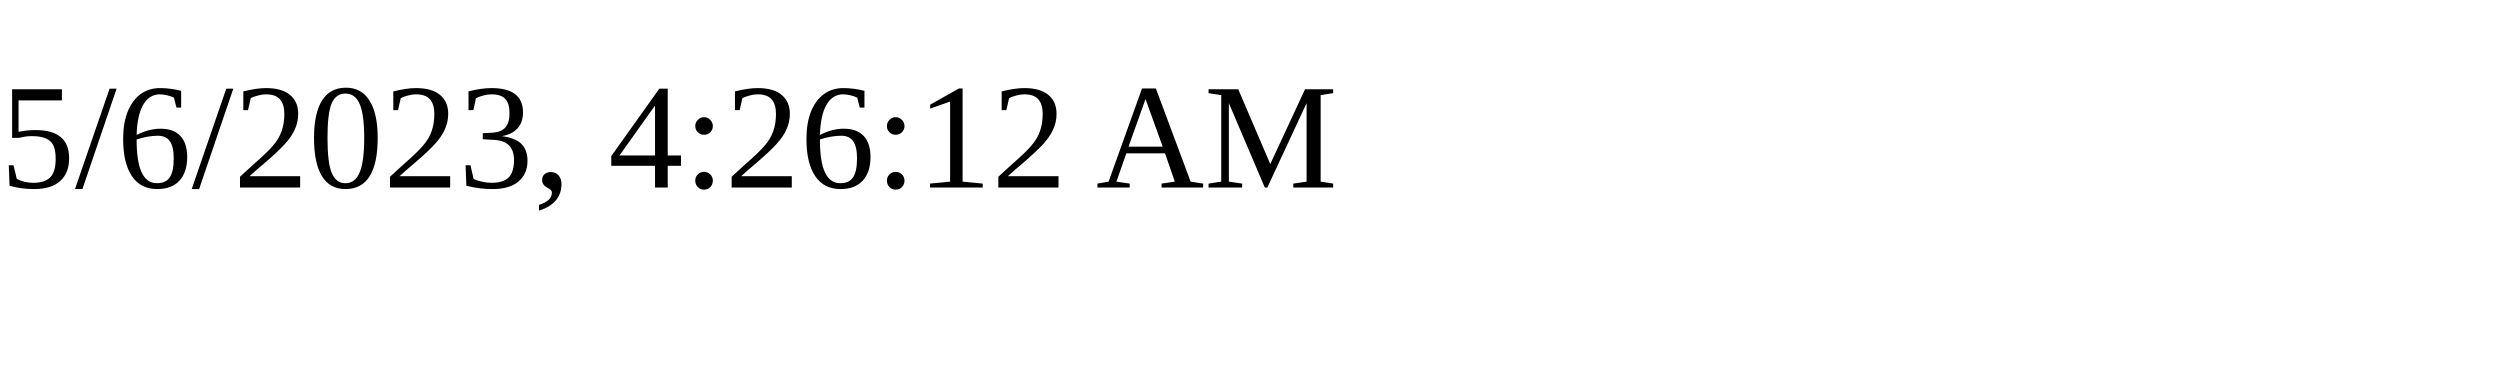
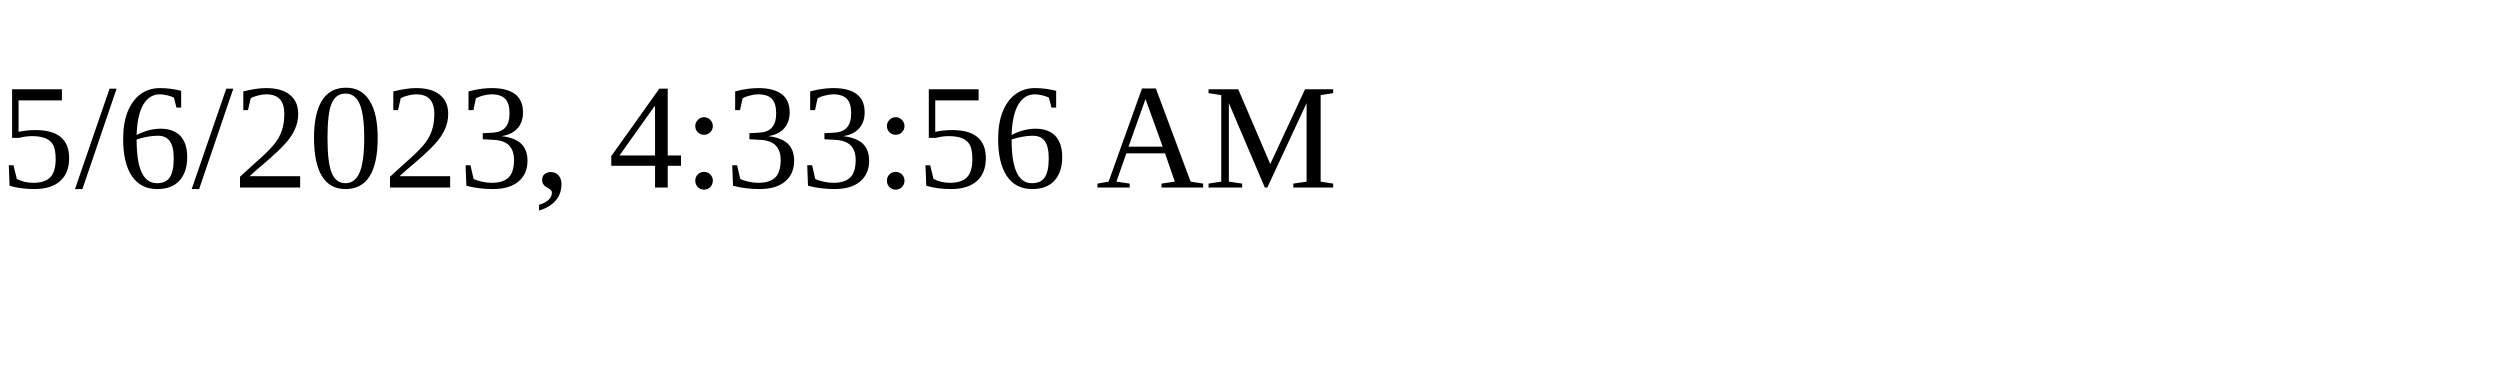
<svg xmlns="http://www.w3.org/2000/svg" height="30" width="200">
-   <text x="0" y="15">5/6/2023, 4:26:12 AM</text>
+   <text x="0" y="15">5/6/2023, 4:33:56 AM</text>
</svg>
